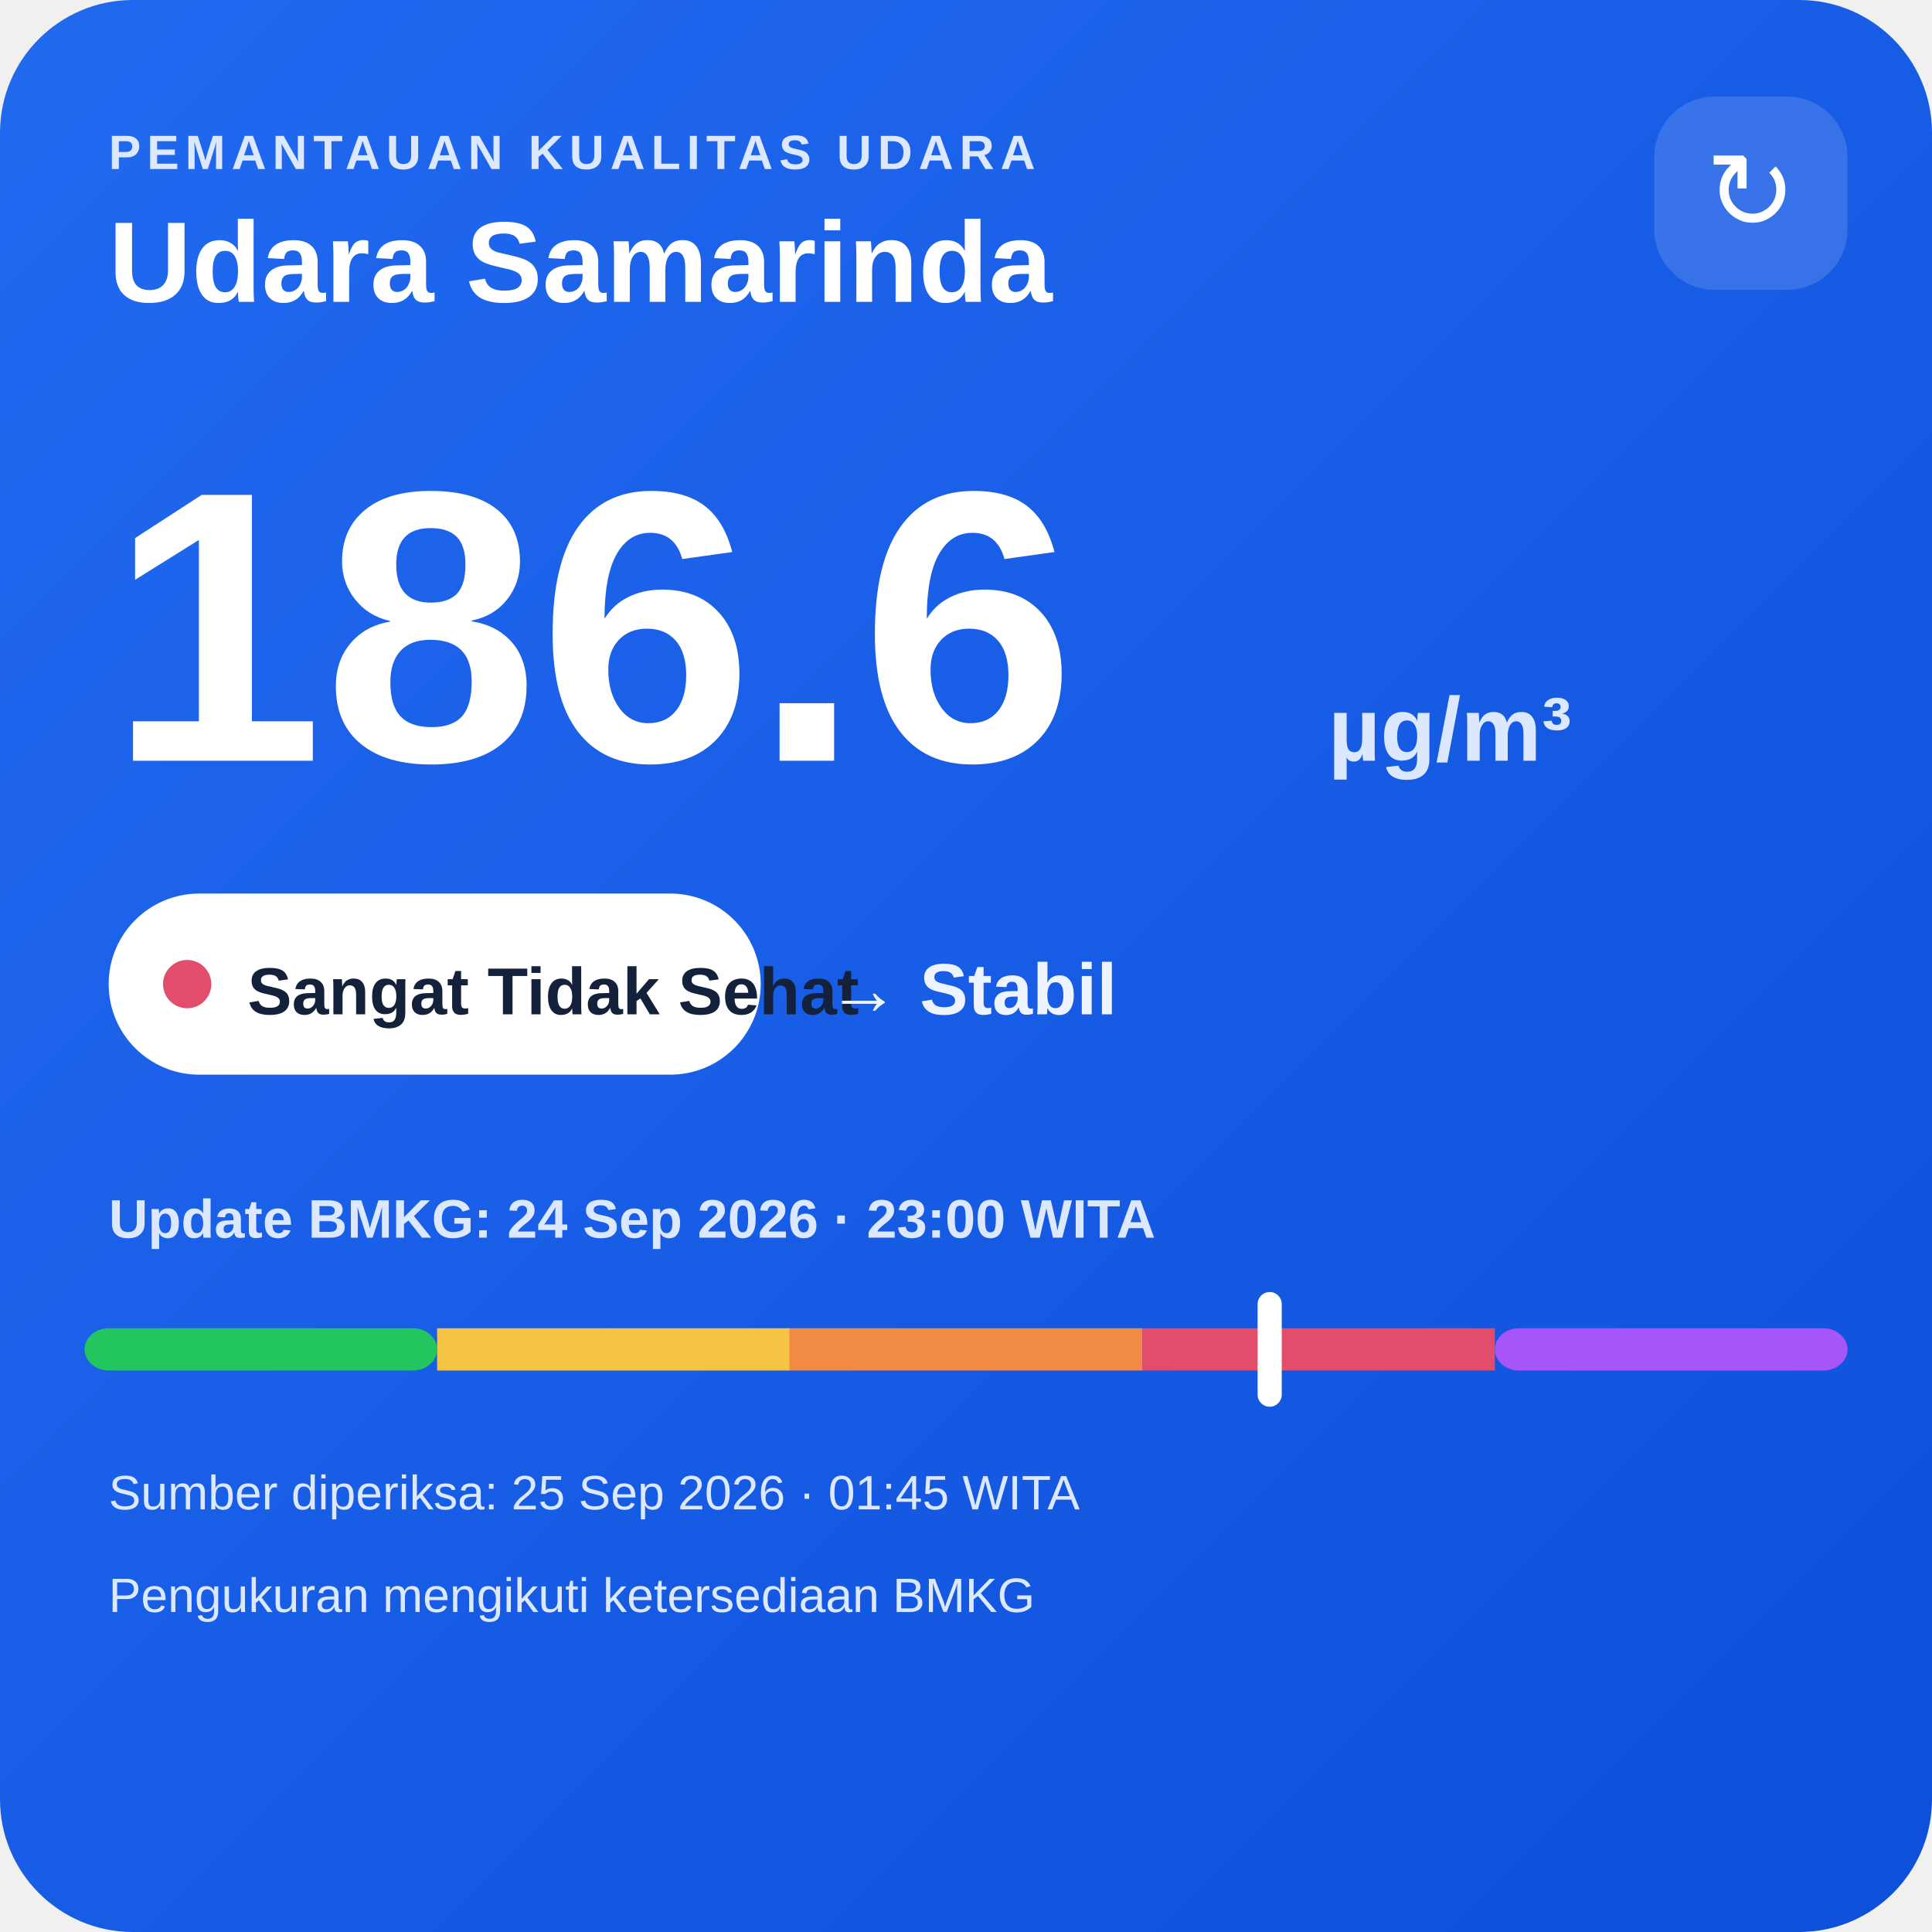
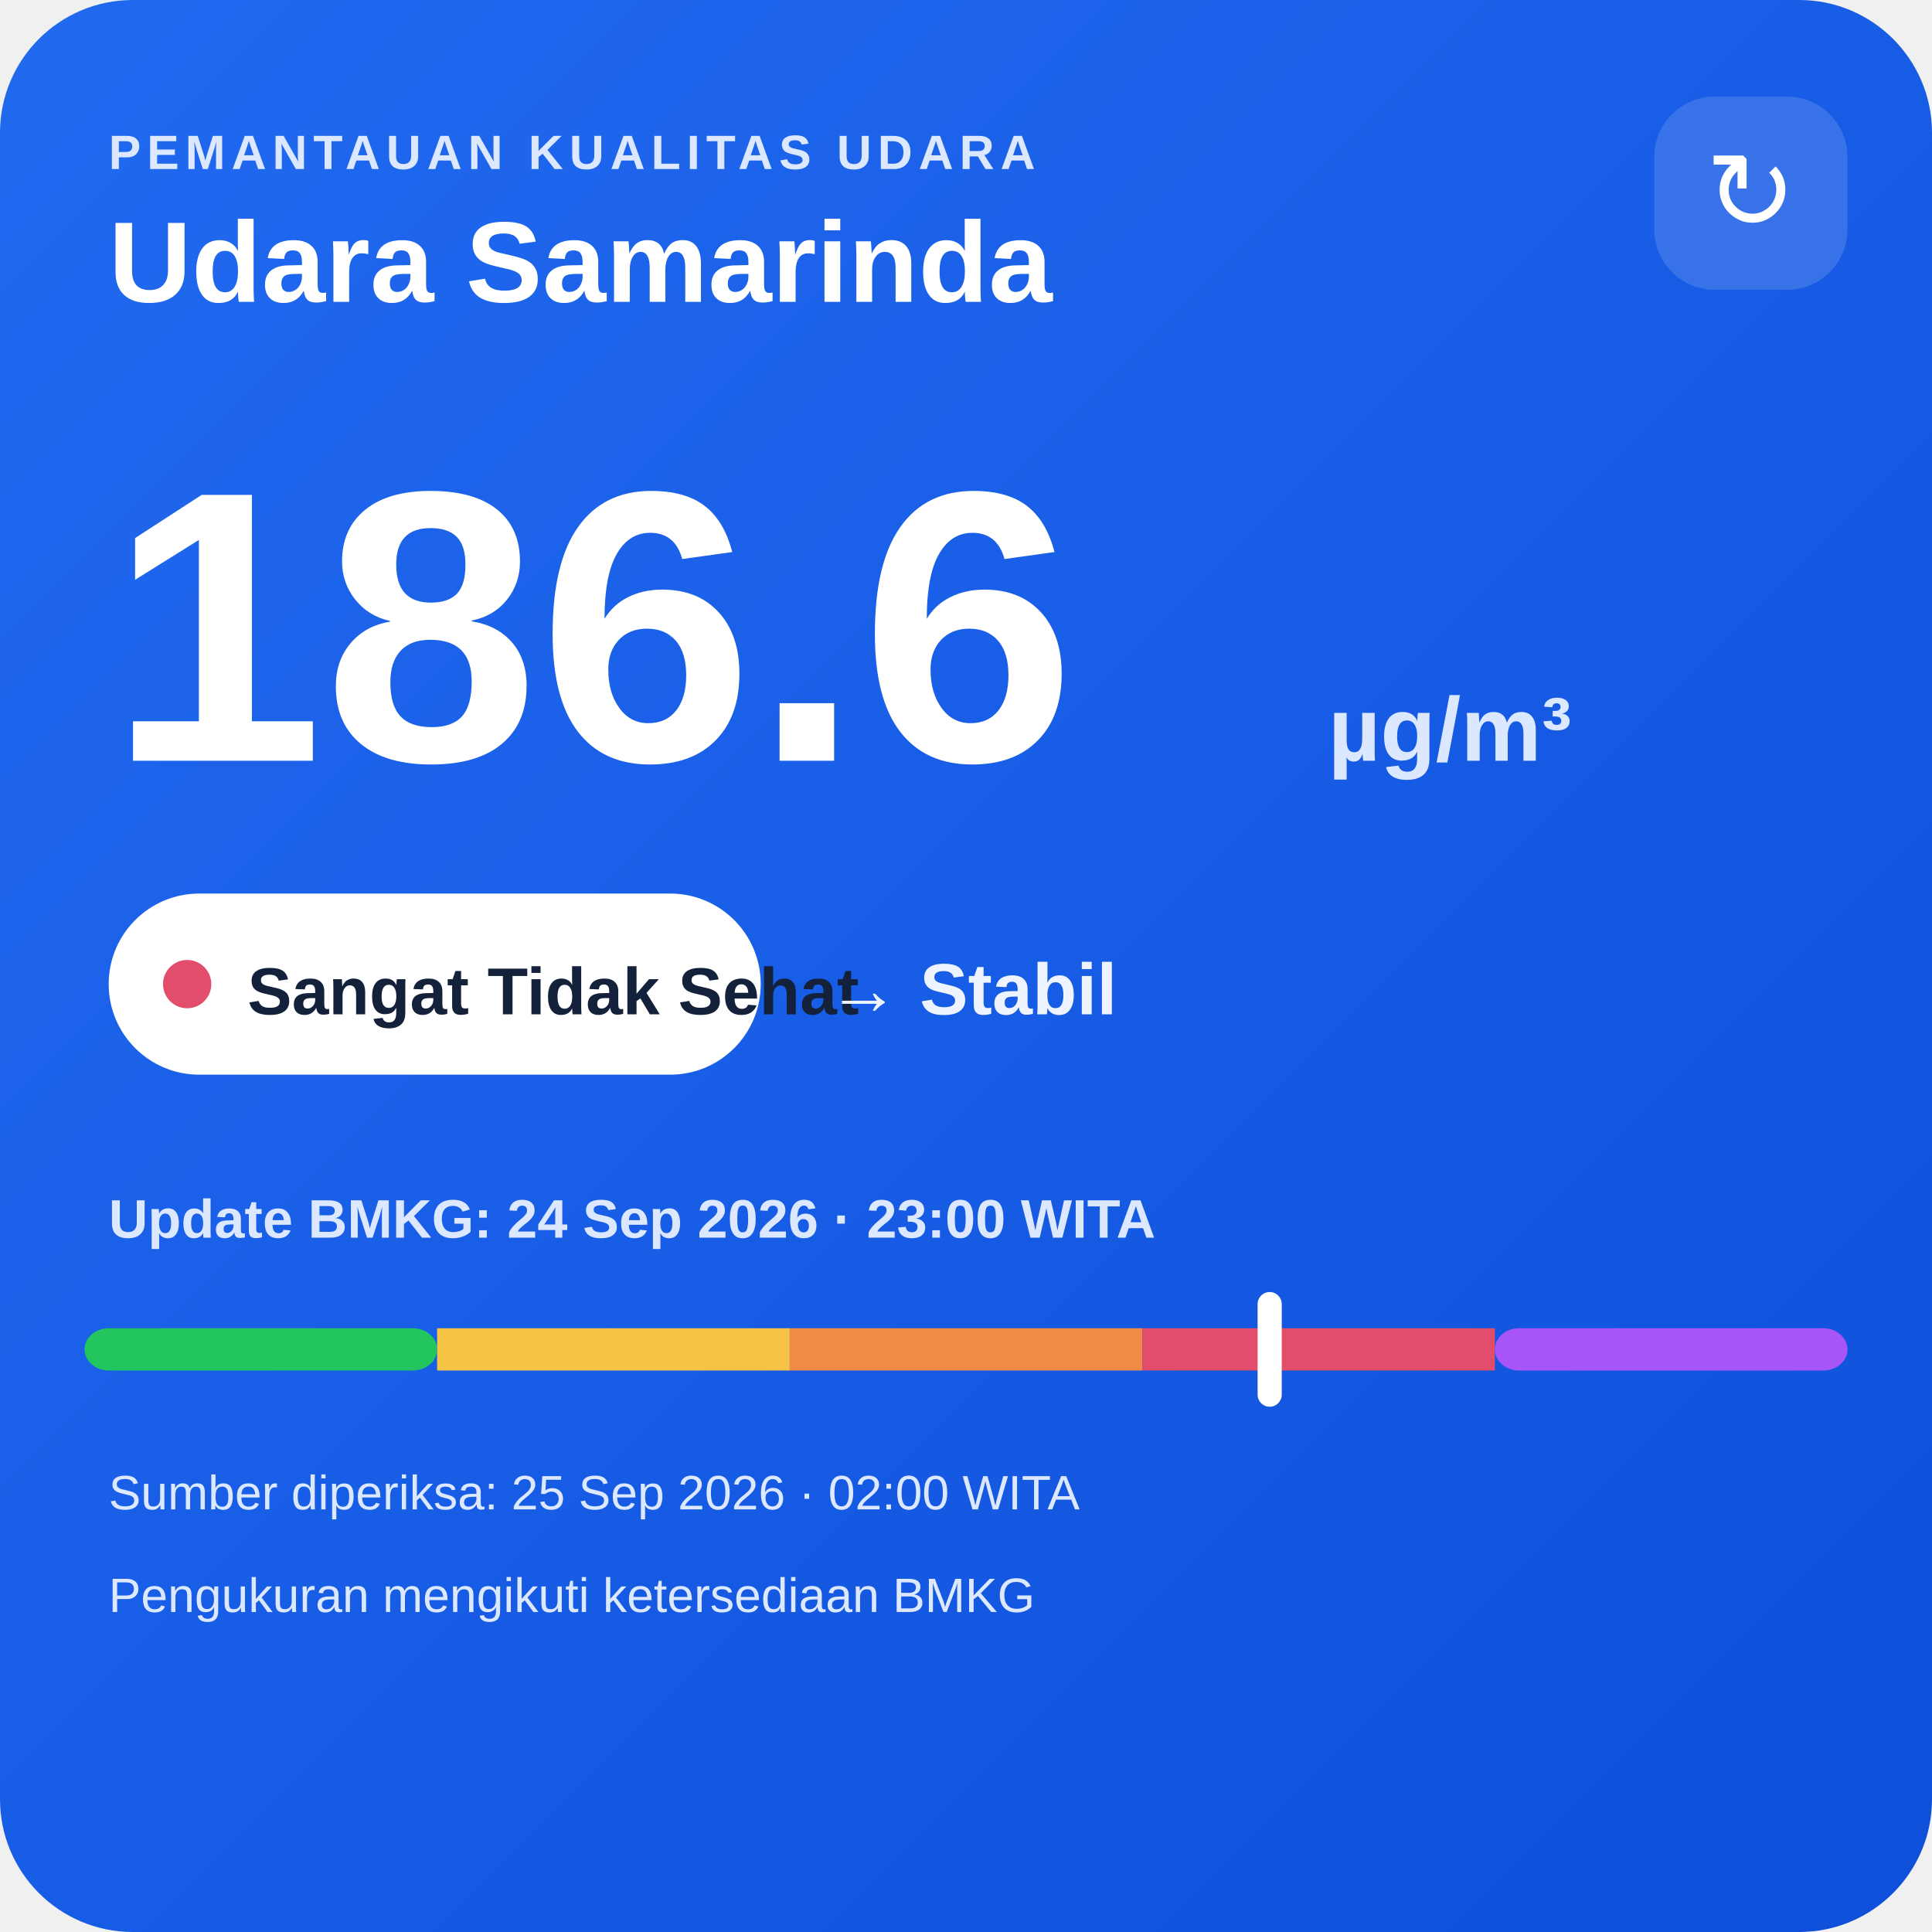
<svg xmlns="http://www.w3.org/2000/svg" width="320" height="320" viewBox="0 0 320 320">
  <defs>
    <linearGradient id="bg" x1="0" y1="0" x2="1" y2="1">
      <stop offset="0" stop-color="#216af0" />
      <stop offset="1" stop-color="#0e4fda" />
    </linearGradient>
  </defs>
  <rect width="320" height="320" rx="22" fill="url(#bg)" />
  <text x="18" y="28" fill="#dce8ff" font-family="Arial,sans-serif" font-size="8" font-weight="700" letter-spacing="1">PEMANTAUAN KUALITAS UDARA</text>
  <text x="18" y="50" fill="#ffffff" font-family="Arial,sans-serif" font-size="19" font-weight="700">Udara Samarinda</text>
  <rect x="274" y="16" width="32" height="32" rx="10" fill="#ffffff" fill-opacity=".14" />
  <text x="290" y="38" text-anchor="middle" fill="#ffffff" font-family="Arial,sans-serif" font-size="18">↻</text>
  <text x="18" y="126" fill="#ffffff" font-family="Arial,sans-serif" font-size="64" font-weight="800">186.6</text>
  <text x="220" y="126" fill="#dce8ff" font-family="Arial,sans-serif" font-size="15" font-weight="700">µg/m³</text>
  <rect x="18" y="148" width="108" height="30" rx="15" fill="#ffffff" />
  <circle cx="31" cy="163" r="4" fill="#e24d6b" />
  <text x="41" y="168" fill="#13213a" font-family="Arial,sans-serif" font-size="11" font-weight="700">Sangat Tidak Sehat</text>
  <text x="137" y="168" fill="#eef4ff" font-family="Arial,sans-serif" font-size="12" font-weight="700">→ Stabil</text>
  <text x="18" y="205" fill="#dce8ff" font-family="Arial,sans-serif" font-size="9" font-weight="700">Update BMKG: 24 Sep 2026 · 23:00 WITA</text>
  <rect x="14" y="220" width="58.4" height="7" rx="4" fill="#22c55e" />
  <rect x="72.4" y="220" width="58.4" height="7" fill="#f6c445" />
  <rect x="130.8" y="220" width="58.4" height="7" fill="#f08a45" />
  <rect x="189.2" y="220" width="58.4" height="7" fill="#e24d6b" />
  <rect x="247.6" y="220" width="58.4" height="7" rx="4" fill="#a855f7" />
  <rect x="208.3" y="214" width="4" height="19" rx="2" fill="#ffffff" />
-   <text x="18" y="250" fill="#dce8ff" font-family="Arial,sans-serif" font-size="8">Sumber diperiksa: 25 Sep 2026 · 01:45 WITA</text>
+   <text x="18" y="250" fill="#dce8ff" font-family="Arial,sans-serif" font-size="8">Sumber diperiksa: 25 Sep 2026 · 02:00 WITA</text>
  <text x="18" y="267" fill="#dce8ff" font-family="Arial,sans-serif" font-size="8">Pengukuran mengikuti ketersediaan BMKG</text>
</svg>
